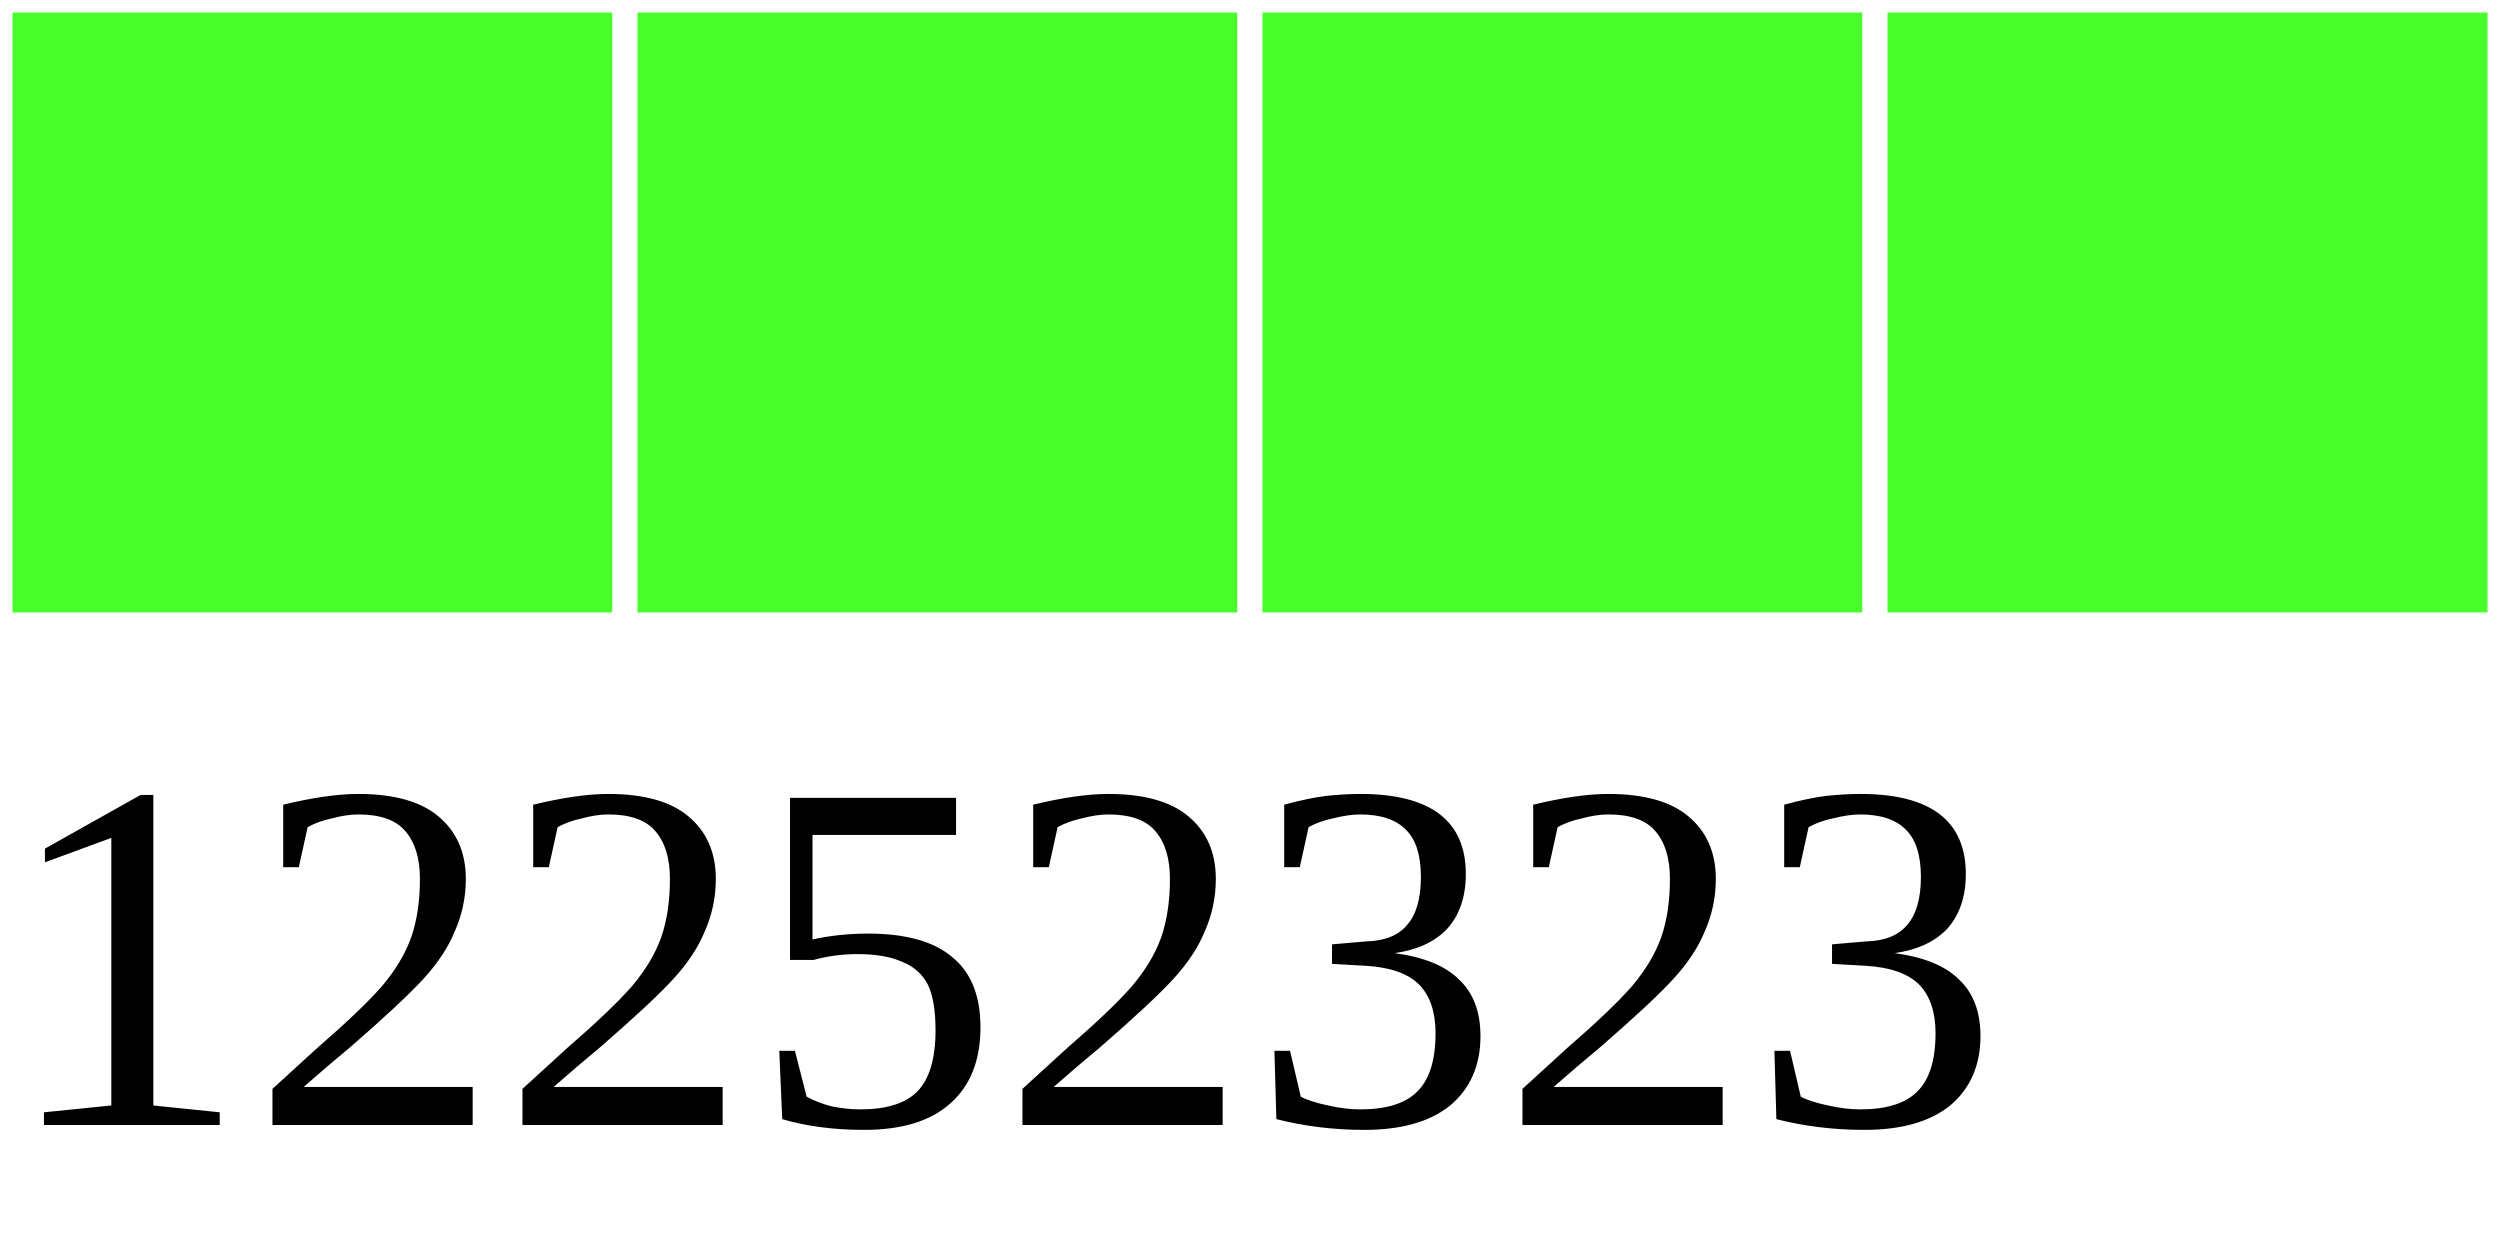
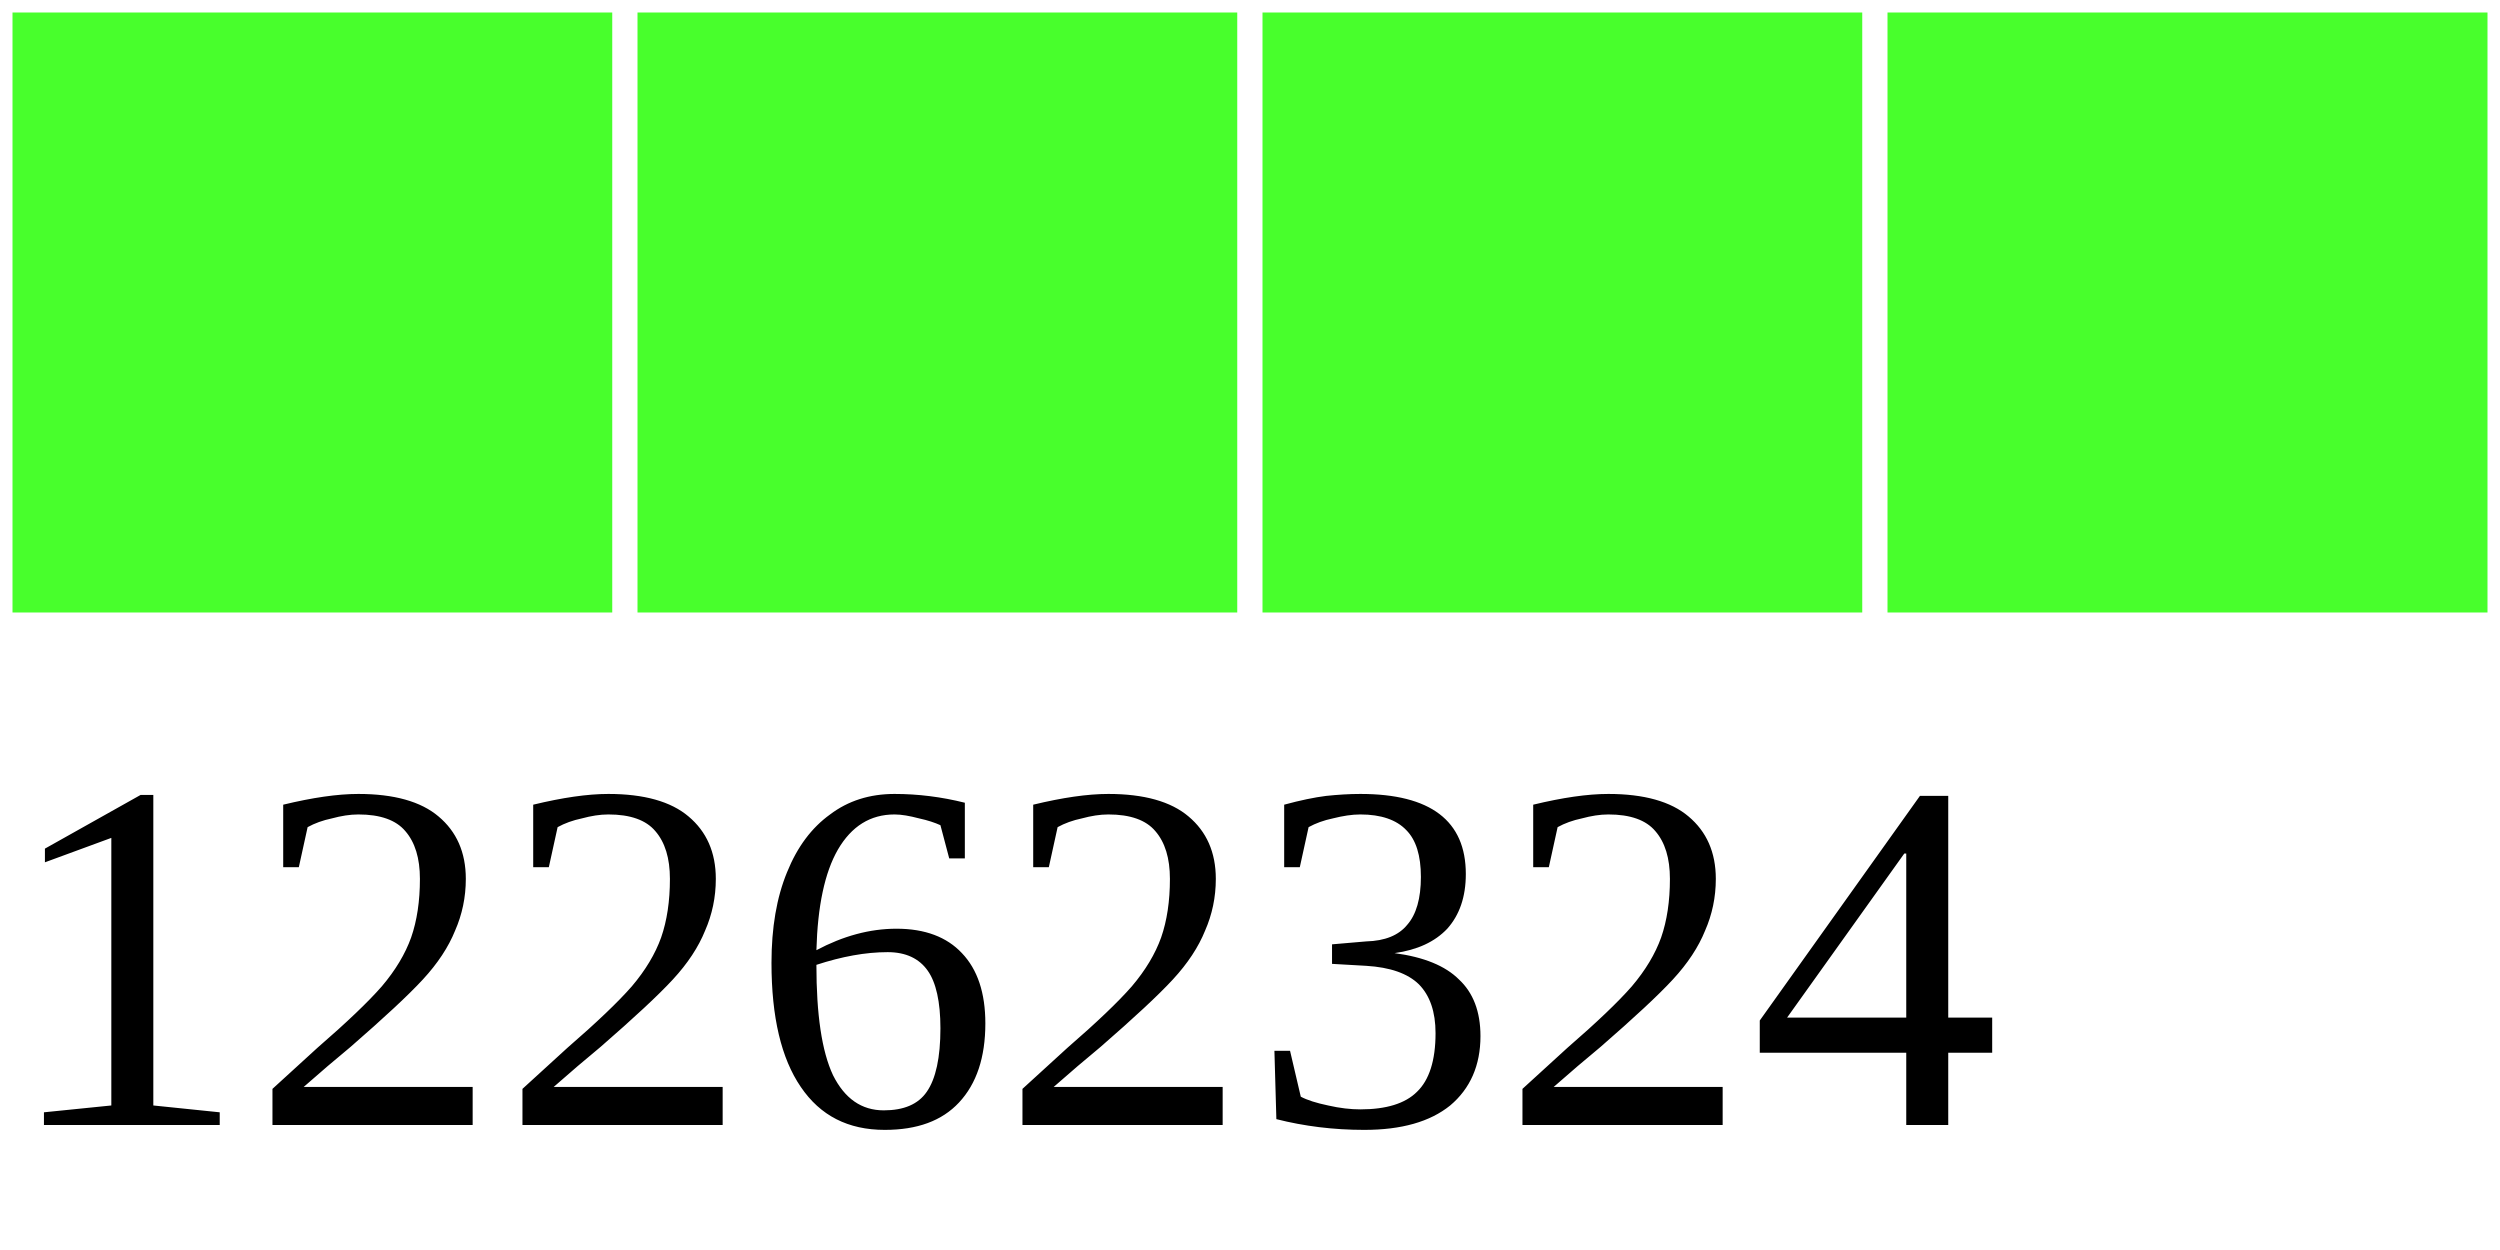
<svg xmlns="http://www.w3.org/2000/svg" width="40" height="20">
  <g>
    <rect width="10" height="10" style="fill:#48FF2C;stroke-width:0.4;stroke:rgb(255,255,255)" x="0" />
    <rect width="10" height="10" style="fill:#48FF2C;stroke-width:0.4;stroke:rgb(255,255,255)" x="10" />
    <rect width="10" height="10" style="fill:#48FF2C;stroke-width:0.4;stroke:rgb(255,255,255)" x="20" />
    <rect width="10" height="10" style="fill:#48FF2C;stroke-width:0.4;stroke:rgb(255,255,255)" x="30" />
-     <text x="0" y="18" fill="black" font-size="8">12252323</text>
+     <text x="0" y="18" fill="black" font-size="8">12262324</text>
  </g>
</svg>
